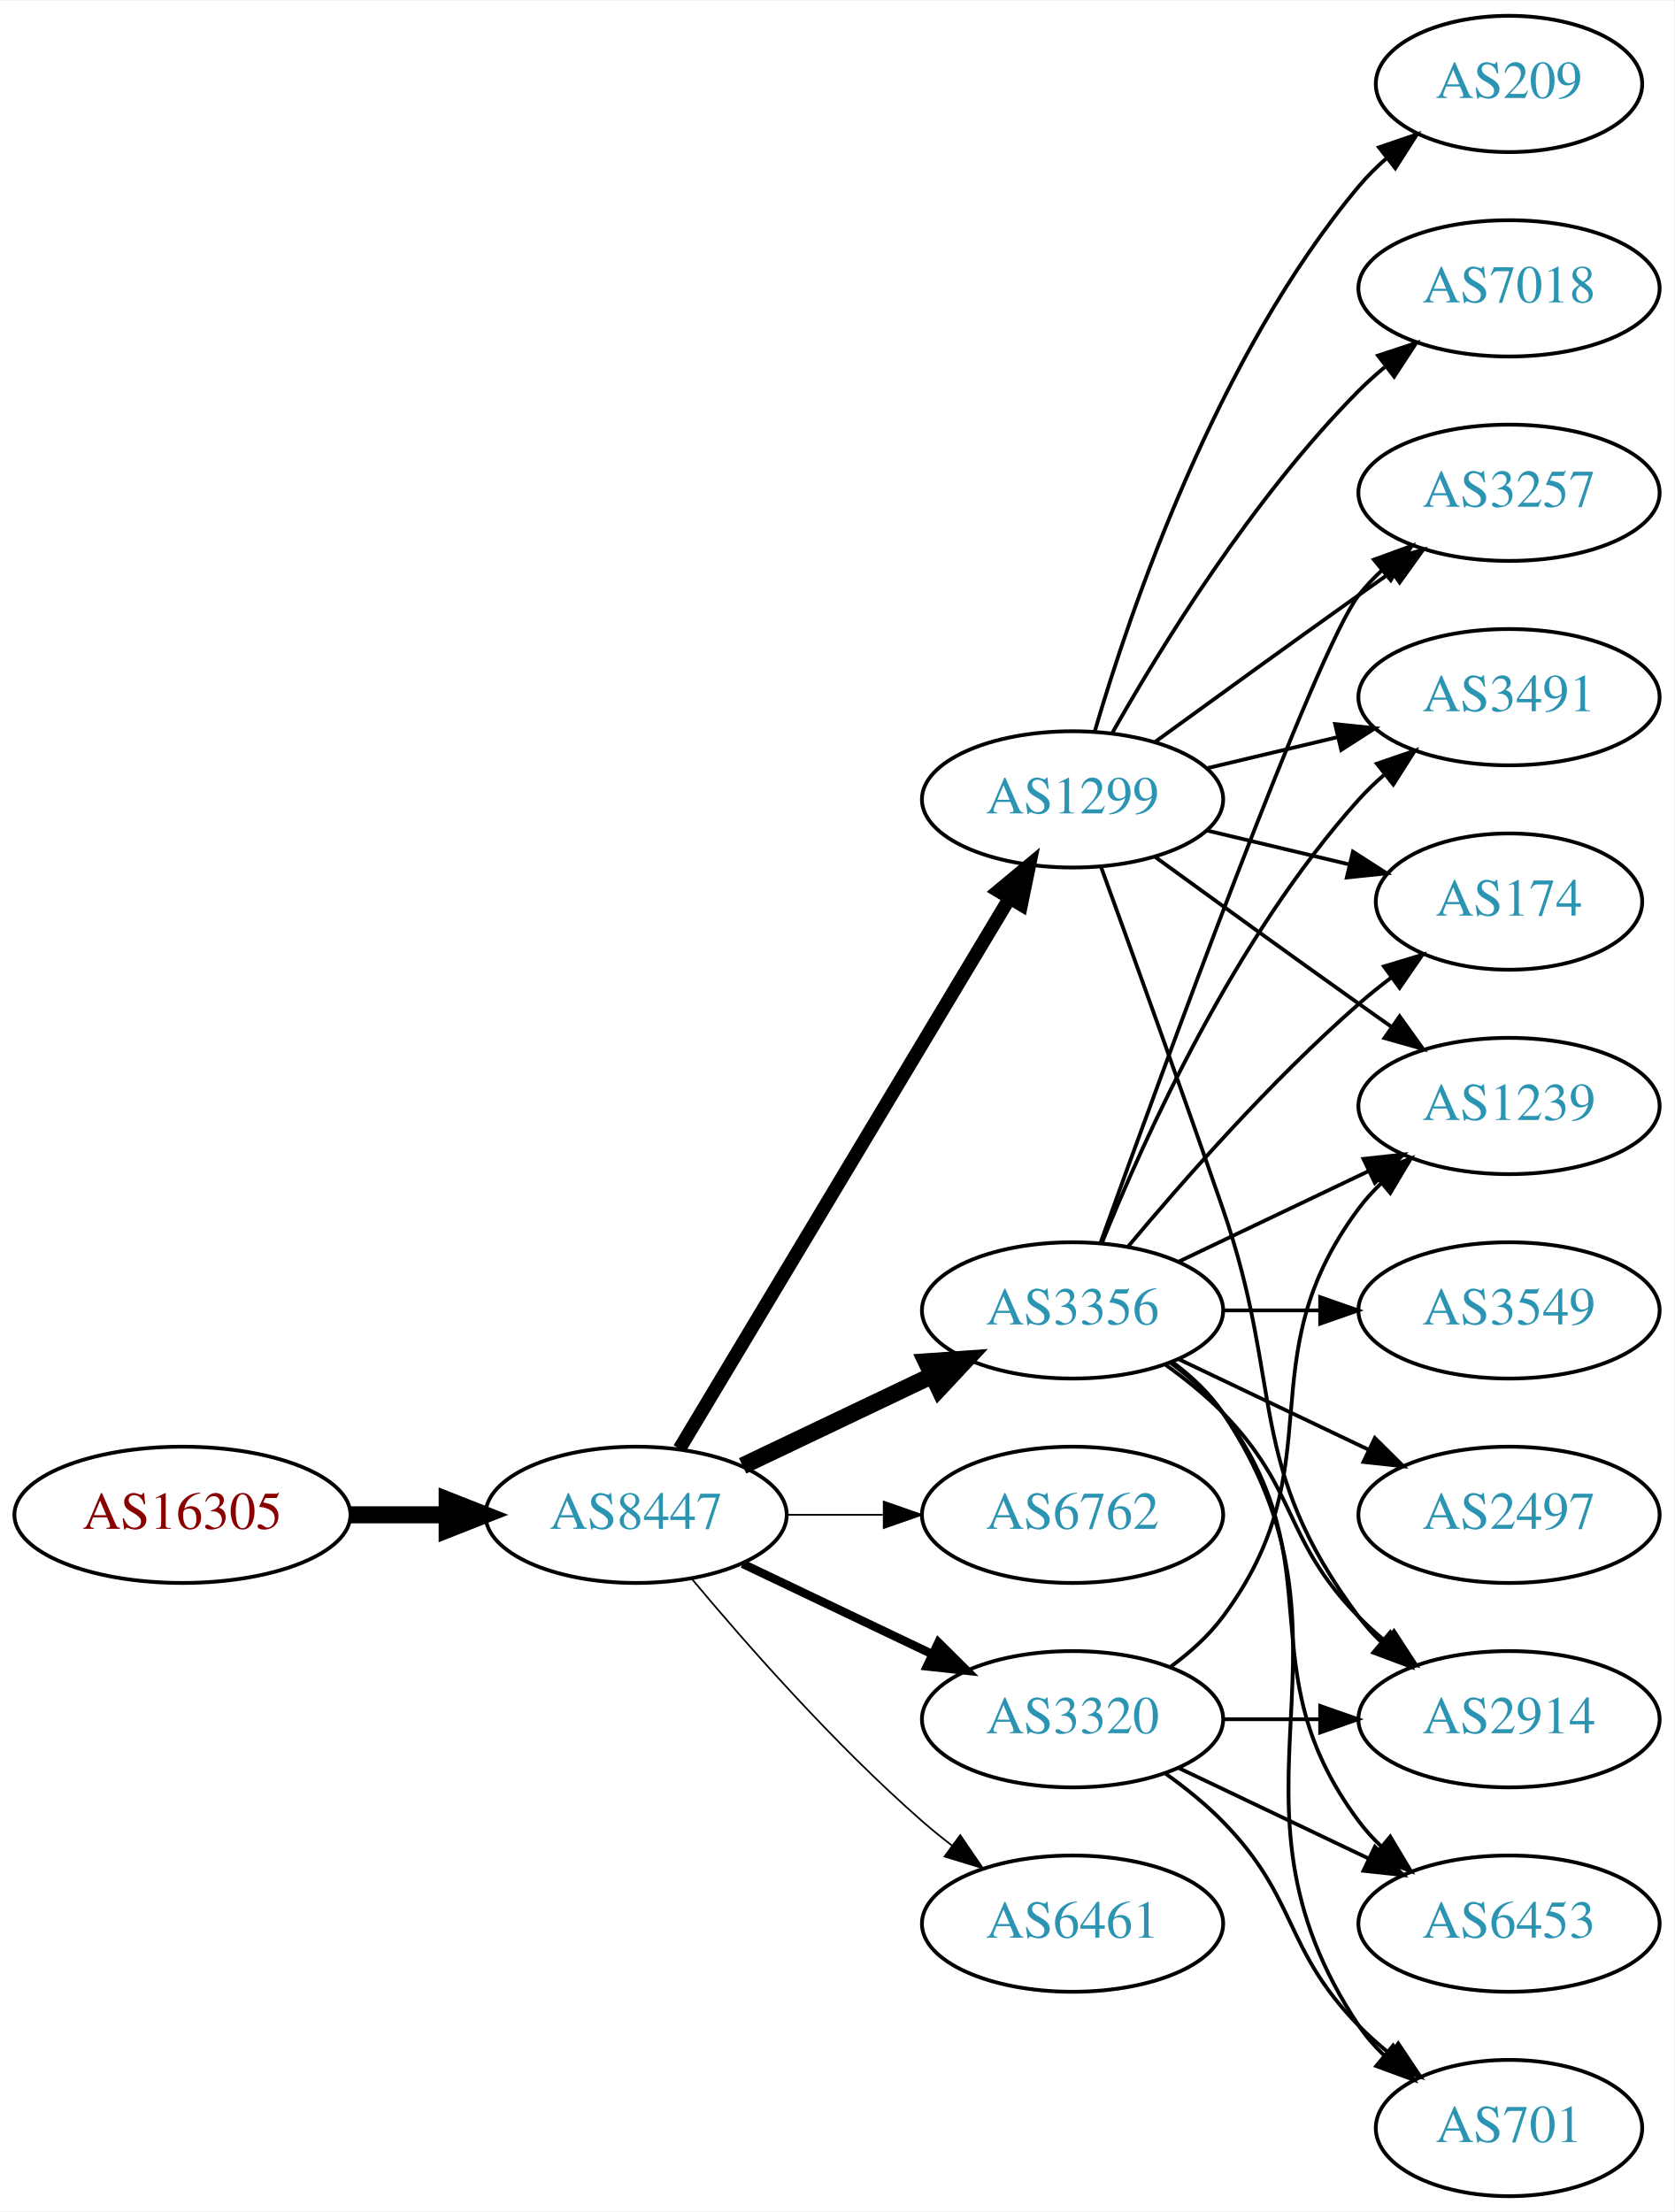
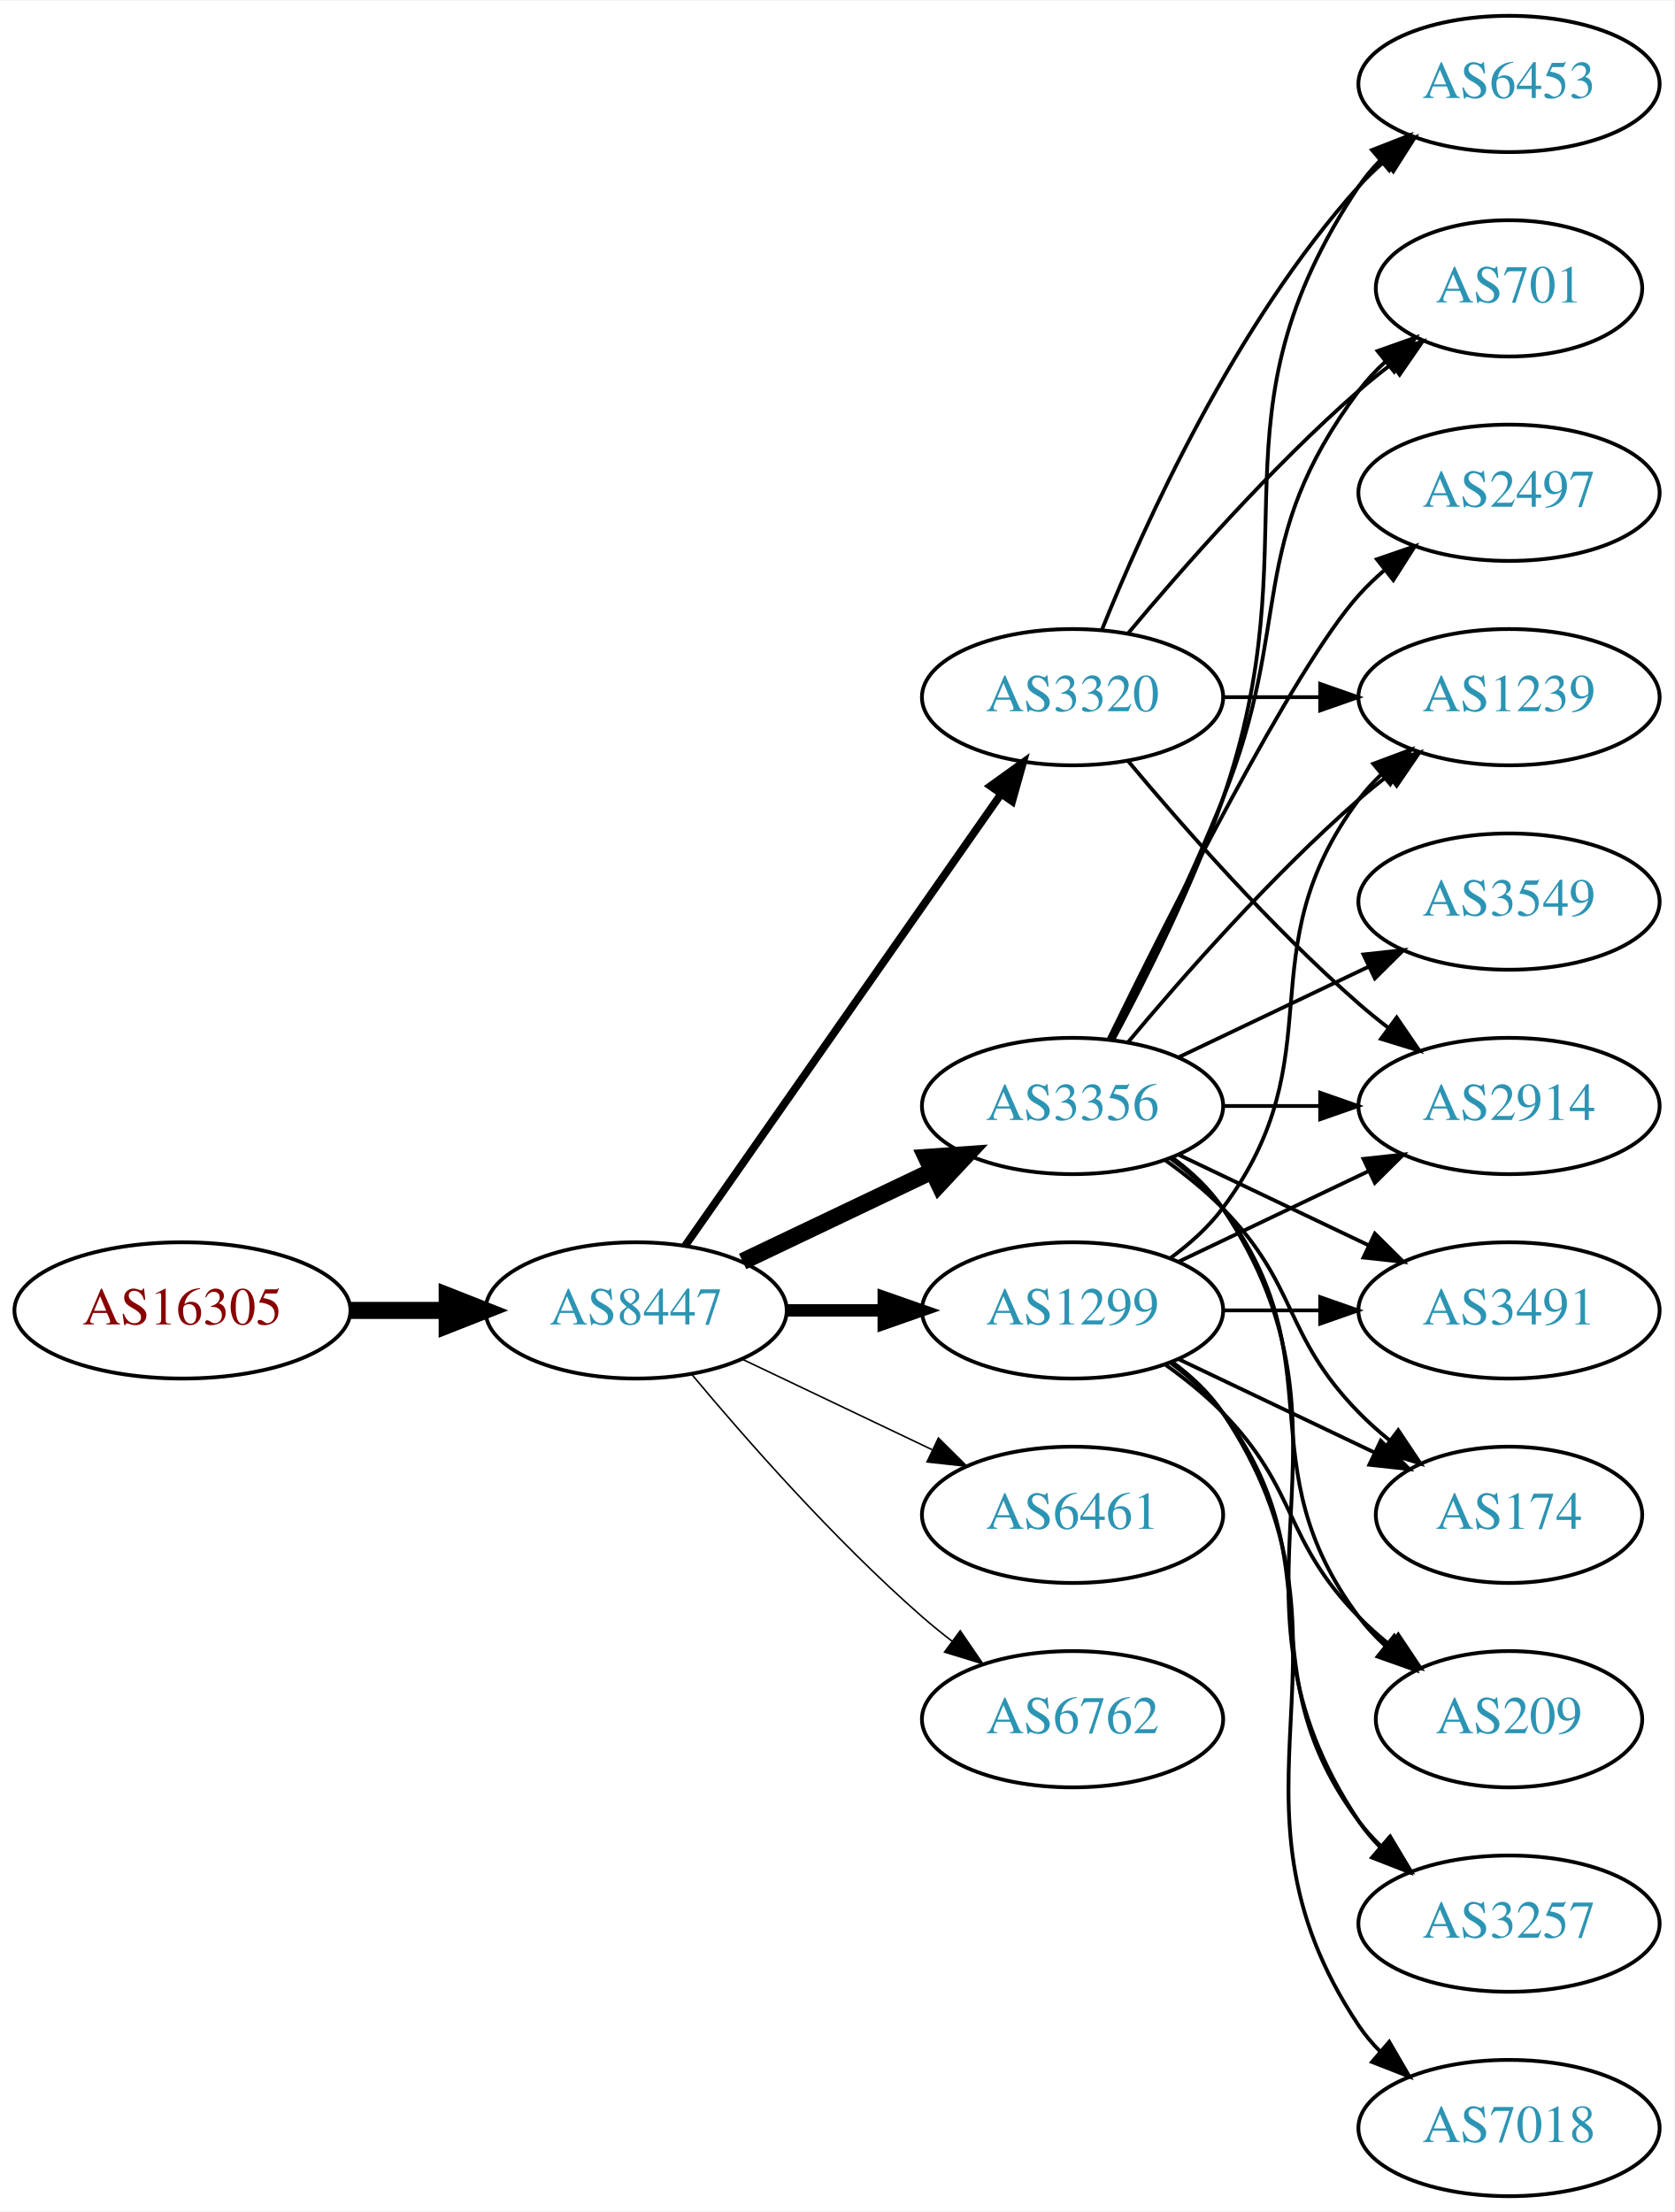
<svg xmlns="http://www.w3.org/2000/svg" xmlns:xlink="http://www.w3.org/1999/xlink" width="442pt" height="584pt" viewBox="0.00 0.00 442.27 584.00">
  <g id="graph0" class="graph" transform="scale(1 1) rotate(0) translate(4 580)">
    <polygon fill="white" stroke="none" points="-4,4 -4,-580 438.271,-580 438.271,4 -4,4" />
    <g id="node1" class="node">
      <g id="a_node1">
        <a xlink:href="/asn/16305" xlink:title="AS16305 ~ A1 Telekom Austria AG [AT]">
-           <ellipse fill="#ffffff" stroke="black" cx="44.196" cy="-180" rx="44.393" ry="18" />
-           <text text-anchor="middle" x="44.196" y="-176.3" font-family="Times,serif" font-size="14.00" fill="#880000">AS16305</text>
+           <ellipse fill="#ffffff" stroke="black" cx="44.196" cy="-234" rx="44.393" ry="18" />
+           <text text-anchor="middle" x="44.196" y="-230.3" font-family="Times,serif" font-size="14.00" fill="#880000">AS16305</text>
        </a>
      </g>
    </g>
    <g id="node2" class="node">
      <g id="a_node2">
        <a xlink:href="/asn/8447" xlink:title="AS8447 ~ A1 Telekom Austria AG [AT]">
-           <ellipse fill="#ffffff" stroke="black" cx="164.039" cy="-180" rx="39.794" ry="18" />
-           <text text-anchor="middle" x="164.039" y="-176.3" font-family="Times,serif" font-size="14.00" fill="#2c94b3">AS8447</text>
+           <ellipse fill="#ffffff" stroke="black" cx="164.039" cy="-234" rx="39.794" ry="18" />
+           <text text-anchor="middle" x="164.039" y="-230.3" font-family="Times,serif" font-size="14.00" fill="#2c94b3">AS8447</text>
        </a>
      </g>
    </g>
    <g id="edge1" class="edge">
-       <path fill="none" stroke="black" stroke-width="4.5" d="M88.407,-180C96.72,-180 105.482,-180 113.965,-180" />
-       <polygon fill="black" stroke="black" stroke-width="4.5" points="114.123,-183.938 124.123,-180 114.123,-176.063 114.123,-183.938" />
+       <path fill="none" stroke="black" stroke-width="4.5" d="M88.407,-234C96.72,-234 105.482,-234 113.965,-234" />
+       <polygon fill="black" stroke="black" stroke-width="4.5" points="114.123,-237.938 124.123,-234 114.123,-230.063 114.123,-237.938" />
    </g>
    <g id="node3" class="node">
      <g id="a_node3">
        <a xlink:href="/asn/1299" xlink:title="AS1299 ~ Telia Carrier [EU]">
-           <ellipse fill="#ffffff" stroke="black" cx="279.332" cy="-369" rx="39.794" ry="18" />
-           <text text-anchor="middle" x="279.332" y="-365.3" font-family="Times,serif" font-size="14.00" fill="#2c94b3">AS1299</text>
+           <ellipse fill="#ffffff" stroke="black" cx="279.332" cy="-234" rx="39.794" ry="18" />
+           <text text-anchor="middle" x="279.332" y="-230.3" font-family="Times,serif" font-size="14.00" fill="#2c94b3">AS1299</text>
        </a>
      </g>
    </g>
    <g id="edge2" class="edge">
-       <path fill="none" stroke="black" stroke-width="3.6" d="M175.494,-197.442C195.475,-230.775 239.18,-303.686 262.666,-342.866" />
-       <polygon fill="black" stroke="black" stroke-width="3.6" points="259.758,-344.823 267.902,-351.6 265.762,-341.224 259.758,-344.823" />
+       <path fill="none" stroke="black" stroke-width="3.273" d="M203.711,-234C211.914,-234 220.678,-234 229.21,-234" />
+       <polygon fill="black" stroke="black" stroke-width="3.273" points="229.449,-237.5 239.449,-234 229.449,-230.5 229.449,-237.5" />
    </g>
    <g id="node4" class="node">
      <g id="a_node4">
        <a xlink:href="/asn/3356" xlink:title="AS3356 ~ Level 3 Parent, LLC [US]">
-           <ellipse fill="#ffffff" stroke="black" cx="279.332" cy="-234" rx="39.794" ry="18" />
-           <text text-anchor="middle" x="279.332" y="-230.3" font-family="Times,serif" font-size="14.00" fill="#2c94b3">AS3356</text>
+           <ellipse fill="#ffffff" stroke="black" cx="279.332" cy="-288" rx="39.794" ry="18" />
+           <text text-anchor="middle" x="279.332" y="-284.3" font-family="Times,serif" font-size="14.00" fill="#2c94b3">AS3356</text>
        </a>
      </g>
    </g>
    <g id="edge3" class="edge">
-       <path fill="none" stroke="black" stroke-width="4.5" d="M192.175,-192.934C207.169,-200.081 225.99,-209.052 242.213,-216.785" />
-       <polygon fill="black" stroke="black" stroke-width="4.5" points="240.695,-220.423 251.417,-221.171 244.084,-213.314 240.695,-220.423" />
+       <path fill="none" stroke="black" stroke-width="4.5" d="M192.175,-246.934C207.169,-254.081 225.99,-263.052 242.213,-270.785" />
+       <polygon fill="black" stroke="black" stroke-width="4.5" points="240.695,-274.423 251.417,-275.171 244.084,-267.314 240.695,-274.423" />
    </g>
    <g id="node5" class="node">
      <g id="a_node5">
-         <a xlink:href="/asn/6762" xlink:title="AS6762 ~ TELECOM ITALIA SPARKLE S.p.A. [IT]">
+         <a xlink:href="/asn/6461" xlink:title="AS6461 ~ ZAYO-6461 [US]">
          <ellipse fill="#ffffff" stroke="black" cx="279.332" cy="-180" rx="39.794" ry="18" />
-           <text text-anchor="middle" x="279.332" y="-176.3" font-family="Times,serif" font-size="14.00" fill="#2c94b3">AS6762</text>
+           <text text-anchor="middle" x="279.332" y="-176.3" font-family="Times,serif" font-size="14.00" fill="#2c94b3">AS6461</text>
        </a>
      </g>
    </g>
    <g id="edge4" class="edge">
-       <path fill="none" stroke="black" stroke-width="0.45" d="M203.711,-180C211.914,-180 220.678,-180 229.21,-180" />
-       <polygon fill="black" stroke="black" stroke-width="0.45" points="229.449,-183.5 239.449,-180 229.449,-176.5 229.449,-183.5" />
+       <path fill="none" stroke="black" stroke-width="0.409" d="M192.175,-221.066C207.169,-213.919 225.99,-204.948 242.213,-197.215" />
+       <polygon fill="black" stroke="black" stroke-width="0.409" points="243.895,-200.291 251.417,-192.829 240.884,-193.972 243.895,-200.291" />
    </g>
    <g id="node6" class="node">
      <g id="a_node6">
        <a xlink:href="/asn/3320" xlink:title="AS3320 ~ DTAG [DE]">
-           <ellipse fill="#ffffff" stroke="black" cx="279.332" cy="-126" rx="39.794" ry="18" />
-           <text text-anchor="middle" x="279.332" y="-122.3" font-family="Times,serif" font-size="14.00" fill="#2c94b3">AS3320</text>
+           <ellipse fill="#ffffff" stroke="black" cx="279.332" cy="-396" rx="39.794" ry="18" />
+           <text text-anchor="middle" x="279.332" y="-392.3" font-family="Times,serif" font-size="14.00" fill="#2c94b3">AS3320</text>
        </a>
      </g>
    </g>
    <g id="edge5" class="edge">
-       <path fill="none" stroke="black" stroke-width="2.25" d="M192.175,-167.066C207.169,-159.919 225.99,-150.948 242.213,-143.215" />
-       <polygon fill="black" stroke="black" stroke-width="2.25" points="243.895,-146.291 251.417,-138.829 240.884,-139.972 243.895,-146.291" />
+       <path fill="none" stroke="black" stroke-width="2.045" d="M176.949,-251.031C196.871,-279.517 237.06,-336.985 260.41,-370.374" />
+       <polygon fill="black" stroke="black" stroke-width="2.045" points="257.641,-372.521 266.24,-378.71 263.377,-368.509 257.641,-372.521" />
    </g>
    <g id="node7" class="node">
      <g id="a_node7">
-         <a xlink:href="/asn/6461" xlink:title="AS6461 ~ ZAYO-6461 [US]">
-           <ellipse fill="#ffffff" stroke="black" cx="279.332" cy="-72" rx="39.794" ry="18" />
-           <text text-anchor="middle" x="279.332" y="-68.3" font-family="Times,serif" font-size="14.00" fill="#2c94b3">AS6461</text>
+         <a xlink:href="/asn/6762" xlink:title="AS6762 ~ TELECOM ITALIA SPARKLE S.p.A. [IT]">
+           <ellipse fill="#ffffff" stroke="black" cx="279.332" cy="-126" rx="39.794" ry="18" />
+           <text text-anchor="middle" x="279.332" y="-122.3" font-family="Times,serif" font-size="14.00" fill="#2c94b3">AS6762</text>
        </a>
      </g>
    </g>
    <g id="edge6" class="edge">
-       <path fill="none" stroke="black" stroke-width="0.45" d="M178.669,-163.183C192.951,-146.071 216.498,-119.255 239.685,-99 242.151,-96.846 244.789,-94.706 247.487,-92.628" />
-       <polygon fill="black" stroke="black" stroke-width="0.45" points="249.66,-95.375 255.641,-86.63 245.512,-89.736 249.66,-95.375" />
+       <path fill="none" stroke="black" stroke-width="0.409" d="M178.669,-217.183C192.951,-200.071 216.498,-173.255 239.685,-153 242.151,-150.846 244.789,-148.706 247.487,-146.628" />
+       <polygon fill="black" stroke="black" stroke-width="0.409" points="249.66,-149.375 255.641,-140.63 245.512,-143.736 249.66,-149.375" />
    </g>
    <g id="node8" class="node">
      <g id="a_node8">
        <a xlink:href="/asn/2914" xlink:title="AS2914 ~ NTT America, Inc. [US]">
-           <ellipse fill="#ffffff" stroke="black" cx="394.625" cy="-126" rx="39.794" ry="18" />
-           <text text-anchor="middle" x="394.625" y="-122.3" font-family="Times,serif" font-size="14.00" fill="#2c94b3">AS2914</text>
-         </a>
-       </g>
-     </g>
-     <g id="edge7" class="edge">
-       <path fill="none" stroke="black" d="M286.88,-351.079C294.665,-329.688 307.987,-292.81 318.978,-261 335.502,-213.178 324.707,-193.542 354.978,-153 356.723,-150.664 358.73,-148.455 360.893,-146.383" />
-       <polygon fill="black" stroke="black" points="363.253,-148.973 368.694,-139.882 358.771,-143.595 363.253,-148.973" />
+           <ellipse fill="#ffffff" stroke="black" cx="394.625" cy="-288" rx="39.794" ry="18" />
+           <text text-anchor="middle" x="394.625" y="-284.3" font-family="Times,serif" font-size="14.00" fill="#2c94b3">AS2914</text>
+         </a>
+       </g>
+     </g>
+     <g id="edge20" class="edge">
+       <path fill="none" stroke="black" d="M307.468,-246.934C322.462,-254.081 341.283,-263.052 357.506,-270.785" />
+       <polygon fill="black" stroke="black" points="356.177,-274.028 366.71,-275.171 359.188,-267.709 356.177,-274.028" />
    </g>
    <g id="node9" class="node">
      <g id="a_node9">
        <a xlink:href="/asn/3257" xlink:title="AS3257 ~ GTT [DE]">
-           <ellipse fill="#ffffff" stroke="black" cx="394.625" cy="-450" rx="39.794" ry="18" />
-           <text text-anchor="middle" x="394.625" y="-446.3" font-family="Times,serif" font-size="14.00" fill="#2c94b3">AS3257</text>
-         </a>
-       </g>
+           <ellipse fill="#ffffff" stroke="black" cx="394.625" cy="-72" rx="39.794" ry="18" />
+           <text text-anchor="middle" x="394.625" y="-68.3" font-family="Times,serif" font-size="14.00" fill="#2c94b3">AS3257</text>
+         </a>
+       </g>
+     </g>
+     <g id="edge18" class="edge">
+       <path fill="none" stroke="black" d="M305.262,-220.118C310.338,-216.389 315.256,-211.984 318.978,-207 349.249,-166.458 324.707,-139.542 354.978,-99 356.723,-96.664 358.73,-94.455 360.893,-92.383" />
+       <polygon fill="black" stroke="black" points="363.253,-94.973 368.694,-85.882 358.771,-89.595 363.253,-94.973" />
+     </g>
+     <g id="node11" class="node">
+       <g id="a_node11">
+         <a xlink:href="/asn/3491" xlink:title="AS3491 ~ PCCW Global, Inc. [US]">
+           <ellipse fill="#ffffff" stroke="black" cx="394.625" cy="-234" rx="39.794" ry="18" />
+           <text text-anchor="middle" x="394.625" y="-230.3" font-family="Times,serif" font-size="14.00" fill="#2c94b3">AS3491</text>
+         </a>
+       </g>
+     </g>
+     <g id="edge22" class="edge">
+       <path fill="none" stroke="black" d="M319.004,-234C327.207,-234 335.971,-234 344.503,-234" />
+       <polygon fill="black" stroke="black" points="344.742,-237.5 354.742,-234 344.742,-230.5 344.742,-237.5" />
+     </g>
+     <g id="node15" class="node">
+       <g id="a_node15">
+         <a xlink:href="/asn/174" xlink:title="AS174 ~ Cogent Communications [US]">
+           <ellipse fill="#ffffff" stroke="black" cx="394.625" cy="-180" rx="35.194" ry="18" />
+           <text text-anchor="middle" x="394.625" y="-176.3" font-family="Times,serif" font-size="14.00" fill="#2c94b3">AS174</text>
+         </a>
+       </g>
+     </g>
+     <g id="edge19" class="edge">
+       <path fill="none" stroke="black" d="M307.468,-221.066C322.9,-213.71 342.385,-204.423 358.92,-196.541" />
+       <polygon fill="black" stroke="black" points="360.741,-199.551 368.262,-192.089 357.729,-193.232 360.741,-199.551" />
+     </g>
+     <g id="node16" class="node">
+       <g id="a_node16">
+         <a xlink:href="/asn/209" xlink:title="AS209 ~ CenturyLink Communications, LLC [US]">
+           <ellipse fill="#ffffff" stroke="black" cx="394.625" cy="-126" rx="35.194" ry="18" />
+           <text text-anchor="middle" x="394.625" y="-122.3" font-family="Times,serif" font-size="14.00" fill="#2c94b3">AS209</text>
+         </a>
+       </g>
+     </g>
+     <g id="edge23" class="edge">
+       <path fill="none" stroke="black" d="M303.926,-219.611C309.182,-215.852 314.513,-211.563 318.978,-207 339.151,-186.383 334.806,-173.617 354.978,-153 357.457,-150.466 360.204,-148.017 363.056,-145.696" />
+       <polygon fill="black" stroke="black" points="365.359,-148.343 371.242,-139.532 361.148,-142.752 365.359,-148.343" />
+     </g>
+     <g id="node17" class="node">
+       <g id="a_node17">
+         <a xlink:href="/asn/1239" xlink:title="AS1239 ~ Sprint [US]">
+           <ellipse fill="#ffffff" stroke="black" cx="394.625" cy="-396" rx="39.794" ry="18" />
+           <text text-anchor="middle" x="394.625" y="-392.3" font-family="Times,serif" font-size="14.00" fill="#2c94b3">AS1239</text>
+         </a>
+       </g>
+     </g>
+     <g id="edge17" class="edge">
+       <path fill="none" stroke="black" d="M305.262,-247.882C310.338,-251.611 315.256,-256.016 318.978,-261 349.249,-301.542 324.707,-328.458 354.978,-369 356.723,-371.336 358.73,-373.545 360.893,-375.617" />
+       <polygon fill="black" stroke="black" points="358.771,-378.405 368.694,-382.118 363.253,-373.027 358.771,-378.405" />
+     </g>
+     <g id="node18" class="node">
+       <g id="a_node18">
+         <a xlink:href="/asn/7018" xlink:title="AS7018 ~ AT&amp;T Services, Inc. [US]">
+           <ellipse fill="#ffffff" stroke="black" cx="394.625" cy="-18" rx="39.794" ry="18" />
+           <text text-anchor="middle" x="394.625" y="-14.3" font-family="Times,serif" font-size="14.00" fill="#2c94b3">AS7018</text>
+         </a>
+       </g>
+     </g>
+     <g id="edge21" class="edge">
+       <path fill="none" stroke="black" d="M305.651,-220.393C310.707,-216.649 315.518,-212.169 318.978,-207 360.003,-145.706 313.954,-106.294 354.978,-45 356.6,-42.577 358.519,-40.305 360.621,-38.19" />
+       <polygon fill="black" stroke="black" points="362.988,-40.771 368.306,-31.607 358.434,-35.454 362.988,-40.771" />
+     </g>
+     <g id="edge7" class="edge">
+       <path fill="none" stroke="black" d="M319.004,-288C327.207,-288 335.971,-288 344.503,-288" />
+       <polygon fill="black" stroke="black" points="344.742,-291.5 354.742,-288 344.742,-284.5 344.742,-291.5" />
    </g>
    <g id="edge8" class="edge">
-       <path fill="none" stroke="black" d="M301.18,-384.222C316.114,-395.091 336.727,-410.025 354.978,-423 357.799,-425.005 360.742,-427.085 363.69,-429.159" />
-       <polygon fill="black" stroke="black" points="361.717,-432.05 371.914,-434.926 365.736,-426.319 361.717,-432.05" />
+       <path fill="none" stroke="black" d="M305.651,-274.393C310.707,-270.649 315.518,-266.169 318.978,-261 360.003,-199.706 313.954,-160.294 354.978,-99 356.6,-96.577 358.519,-94.305 360.621,-92.19" />
+       <polygon fill="black" stroke="black" points="362.988,-94.771 368.306,-85.607 358.434,-89.454 362.988,-94.771" />
    </g>
    <g id="node10" class="node">
      <g id="a_node10">
-         <a xlink:href="/asn/3491" xlink:title="AS3491 ~ PCCW Global, Inc. [US]">
-           <ellipse fill="#ffffff" stroke="black" cx="394.625" cy="-396" rx="39.794" ry="18" />
-           <text text-anchor="middle" x="394.625" y="-392.3" font-family="Times,serif" font-size="14.00" fill="#2c94b3">AS3491</text>
+         <a xlink:href="/asn/3549" xlink:title="AS3549 ~ Level 3 Parent, LLC [US]">
+           <ellipse fill="#ffffff" stroke="black" cx="394.625" cy="-342" rx="39.794" ry="18" />
+           <text text-anchor="middle" x="394.625" y="-338.3" font-family="Times,serif" font-size="14.00" fill="#2c94b3">AS3549</text>
        </a>
      </g>
    </g>
    <g id="edge9" class="edge">
-       <path fill="none" stroke="black" d="M314.939,-377.248C325.81,-379.838 337.964,-382.735 349.407,-385.462" />
-       <polygon fill="black" stroke="black" points="348.69,-388.889 359.229,-387.803 350.313,-382.08 348.69,-388.889" />
-     </g>
-     <g id="node11" class="node">
-       <g id="a_node11">
-         <a xlink:href="/asn/7018" xlink:title="AS7018 ~ AT&amp;T Services, Inc. [US]">
-           <ellipse fill="#ffffff" stroke="black" cx="394.625" cy="-504" rx="39.794" ry="18" />
-           <text text-anchor="middle" x="394.625" y="-500.3" font-family="Times,serif" font-size="14.00" fill="#2c94b3">AS7018</text>
-         </a>
-       </g>
+       <path fill="none" stroke="black" d="M307.468,-300.934C322.462,-308.081 341.283,-317.052 357.506,-324.785" />
+       <polygon fill="black" stroke="black" points="356.177,-328.028 366.71,-329.171 359.188,-321.709 356.177,-328.028" />
    </g>
    <g id="edge10" class="edge">
-       <path fill="none" stroke="black" d="M289.791,-386.49C302.573,-409.096 327.005,-448.886 354.978,-477 357.089,-479.121 359.385,-481.188 361.77,-483.171" />
-       <polygon fill="black" stroke="black" points="360.023,-486.242 370.086,-489.556 364.286,-480.69 360.023,-486.242" />
+       <path fill="none" stroke="black" d="M307.468,-275.066C322.462,-267.919 341.283,-258.948 357.506,-251.215" />
+       <polygon fill="black" stroke="black" points="359.188,-254.291 366.71,-246.829 356.177,-247.972 359.188,-254.291" />
    </g>
    <g id="node12" class="node">
      <g id="a_node12">
-         <a xlink:href="/asn/174" xlink:title="AS174 ~ Cogent Communications [US]">
-           <ellipse fill="#ffffff" stroke="black" cx="394.625" cy="-342" rx="35.194" ry="18" />
-           <text text-anchor="middle" x="394.625" y="-338.3" font-family="Times,serif" font-size="14.00" fill="#2c94b3">AS174</text>
+         <a xlink:href="/asn/701" xlink:title="AS701 ~ UUNET [US]">
+           <ellipse fill="#ffffff" stroke="black" cx="394.625" cy="-504" rx="35.194" ry="18" />
+           <text text-anchor="middle" x="394.625" y="-500.3" font-family="Times,serif" font-size="14.00" fill="#2c94b3">AS701</text>
        </a>
      </g>
    </g>
    <g id="edge11" class="edge">
-       <path fill="none" stroke="black" d="M314.939,-360.752C326.733,-357.942 340.038,-354.771 352.306,-351.847" />
-       <polygon fill="black" stroke="black" points="353.394,-355.186 362.311,-349.463 351.772,-348.376 353.394,-355.186" />
+       <path fill="none" stroke="black" d="M289.412,-305.417C297.681,-321.634 309.942,-346.603 318.978,-369 337.908,-415.922 324.707,-436.458 354.978,-477 356.986,-479.689 359.342,-482.209 361.883,-484.546" />
+       <polygon fill="black" stroke="black" points="359.912,-487.452 369.898,-490.989 364.297,-481.996 359.912,-487.452" />
    </g>
    <g id="node13" class="node">
      <g id="a_node13">
-         <a xlink:href="/asn/209" xlink:title="AS209 ~ CenturyLink Communications, LLC [US]">
-           <ellipse fill="#ffffff" stroke="black" cx="394.625" cy="-558" rx="35.194" ry="18" />
-           <text text-anchor="middle" x="394.625" y="-554.3" font-family="Times,serif" font-size="14.00" fill="#2c94b3">AS209</text>
+         <a xlink:href="/asn/2497" xlink:title="AS2497 ~ Internet Initiative Japan Inc. [JP]">
+           <ellipse fill="#ffffff" stroke="black" cx="394.625" cy="-450" rx="39.794" ry="18" />
+           <text text-anchor="middle" x="394.625" y="-446.3" font-family="Times,serif" font-size="14.00" fill="#2c94b3">AS2497</text>
        </a>
      </g>
    </g>
    <g id="edge12" class="edge">
-       <path fill="none" stroke="black" d="M285.206,-387.002C294.52,-418.844 317.336,-485.981 354.978,-531 357.131,-533.574 359.585,-536.017 362.189,-538.303" />
-       <polygon fill="black" stroke="black" points="360.273,-541.249 370.3,-544.672 364.596,-535.743 360.273,-541.249" />
+       <path fill="none" stroke="black" d="M288.769,-305.511C304.388,-337.509 337.774,-403.893 354.978,-423 356.98,-425.224 359.199,-427.363 361.532,-429.397" />
+       <polygon fill="black" stroke="black" points="359.73,-432.433 369.751,-435.873 364.062,-426.935 359.73,-432.433" />
    </g>
    <g id="node14" class="node">
      <g id="a_node14">
-         <a xlink:href="/asn/1239" xlink:title="AS1239 ~ Sprint [US]">
-           <ellipse fill="#ffffff" stroke="black" cx="394.625" cy="-288" rx="39.794" ry="18" />
-           <text text-anchor="middle" x="394.625" y="-284.3" font-family="Times,serif" font-size="14.00" fill="#2c94b3">AS1239</text>
+         <a xlink:href="/asn/6453" xlink:title="AS6453 ~ TATA COMMUNICATIONS (AMERICA) INC [US]">
+           <ellipse fill="#ffffff" stroke="black" cx="394.625" cy="-558" rx="39.794" ry="18" />
+           <text text-anchor="middle" x="394.625" y="-554.3" font-family="Times,serif" font-size="14.00" fill="#2c94b3">AS6453</text>
        </a>
      </g>
    </g>
    <g id="edge13" class="edge">
-       <path fill="none" stroke="black" d="M301.18,-353.778C316.114,-342.909 336.727,-327.975 354.978,-315 357.799,-312.995 360.742,-310.915 363.69,-308.841" />
-       <polygon fill="black" stroke="black" points="365.736,-311.681 371.914,-303.074 361.717,-305.95 365.736,-311.681" />
+       <path fill="none" stroke="black" d="M290.124,-305.526C298.762,-321.611 311.159,-346.315 318.978,-369 343.012,-438.731 313.954,-469.706 354.978,-531 356.6,-533.423 358.519,-535.695 360.621,-537.81" />
+       <polygon fill="black" stroke="black" points="358.434,-540.546 368.306,-544.393 362.988,-535.229 358.434,-540.546" />
    </g>
    <g id="edge14" class="edge">
-       <path fill="none" stroke="black" d="M303.926,-219.611C309.182,-215.852 314.513,-211.563 318.978,-207 339.151,-186.383 334.806,-173.617 354.978,-153 357.071,-150.861 359.354,-148.782 361.731,-146.79" />
-       <polygon fill="black" stroke="black" points="364.249,-149.268 370.031,-140.389 359.974,-143.725 364.249,-149.268" />
-     </g>
-     <g id="edge19" class="edge">
-       <path fill="none" stroke="black" d="M286.705,-251.825C302.646,-296.151 343.771,-408.812 354.978,-423 356.785,-425.288 358.838,-427.462 361.033,-429.51" />
-       <polygon fill="black" stroke="black" points="358.944,-432.323 368.893,-435.966 363.387,-426.914 358.944,-432.323" />
-     </g>
-     <g id="edge20" class="edge">
-       <path fill="none" stroke="black" d="M287.079,-251.787C298.13,-279.243 322.184,-332.578 354.978,-369 356.98,-371.224 359.199,-373.363 361.532,-375.397" />
-       <polygon fill="black" stroke="black" points="359.73,-378.433 369.751,-381.873 364.062,-372.935 359.73,-378.433" />
-     </g>
-     <g id="edge22" class="edge">
-       <path fill="none" stroke="black" d="M293.962,-250.817C308.244,-267.929 331.791,-294.745 354.978,-315 357.648,-317.332 360.521,-319.648 363.451,-321.886" />
-       <polygon fill="black" stroke="black" points="361.602,-324.87 371.742,-327.939 365.729,-319.216 361.602,-324.87" />
-     </g>
-     <g id="edge18" class="edge">
-       <path fill="none" stroke="black" d="M307.468,-246.934C322.462,-254.081 341.283,-263.052 357.506,-270.785" />
-       <polygon fill="black" stroke="black" points="356.177,-274.028 366.71,-275.171 359.188,-267.709 356.177,-274.028" />
-     </g>
-     <g id="node15" class="node">
-       <g id="a_node15">
-         <a xlink:href="/asn/3549" xlink:title="AS3549 ~ Level 3 Parent, LLC [US]">
-           <ellipse fill="#ffffff" stroke="black" cx="394.625" cy="-234" rx="39.794" ry="18" />
-           <text text-anchor="middle" x="394.625" y="-230.3" font-family="Times,serif" font-size="14.00" fill="#2c94b3">AS3549</text>
-         </a>
-       </g>
+       <path fill="none" stroke="black" d="M303.926,-273.611C309.182,-269.852 314.513,-265.563 318.978,-261 339.151,-240.383 334.806,-227.617 354.978,-207 357.457,-204.466 360.204,-202.017 363.056,-199.696" />
+       <polygon fill="black" stroke="black" points="365.359,-202.343 371.242,-193.532 361.148,-196.752 365.359,-202.343" />
    </g>
    <g id="edge15" class="edge">
-       <path fill="none" stroke="black" d="M319.004,-234C327.207,-234 335.971,-234 344.503,-234" />
-       <polygon fill="black" stroke="black" points="344.742,-237.5 354.742,-234 344.742,-230.5 344.742,-237.5" />
-     </g>
-     <g id="node16" class="node">
-       <g id="a_node16">
-         <a xlink:href="/asn/2497" xlink:title="AS2497 ~ Internet Initiative Japan Inc. [JP]">
-           <ellipse fill="#ffffff" stroke="black" cx="394.625" cy="-180" rx="39.794" ry="18" />
-           <text text-anchor="middle" x="394.625" y="-176.3" font-family="Times,serif" font-size="14.00" fill="#2c94b3">AS2497</text>
-         </a>
-       </g>
+       <path fill="none" stroke="black" d="M305.262,-274.118C310.338,-270.389 315.256,-265.984 318.978,-261 349.249,-220.458 324.707,-193.542 354.978,-153 356.986,-150.311 359.342,-147.791 361.883,-145.454" />
+       <polygon fill="black" stroke="black" points="364.297,-148.004 369.898,-139.011 359.912,-142.548 364.297,-148.004" />
    </g>
    <g id="edge16" class="edge">
-       <path fill="none" stroke="black" d="M307.468,-221.066C322.462,-213.919 341.283,-204.948 357.506,-197.215" />
-       <polygon fill="black" stroke="black" points="359.188,-200.291 366.71,-192.829 356.177,-193.972 359.188,-200.291" />
-     </g>
-     <g id="node17" class="node">
-       <g id="a_node17">
-         <a xlink:href="/asn/701" xlink:title="AS701 ~ UUNET [US]">
-           <ellipse fill="#ffffff" stroke="black" cx="394.625" cy="-18" rx="35.194" ry="18" />
-           <text text-anchor="middle" x="394.625" y="-14.3" font-family="Times,serif" font-size="14.00" fill="#2c94b3">AS701</text>
-         </a>
-       </g>
-     </g>
-     <g id="edge17" class="edge">
-       <path fill="none" stroke="black" d="M305.651,-220.393C310.707,-216.649 315.518,-212.169 318.978,-207 360.003,-145.706 313.954,-106.294 354.978,-45 356.845,-42.211 359.105,-39.623 361.584,-37.243" />
-       <polygon fill="black" stroke="black" points="364.002,-39.786 369.507,-30.734 359.558,-34.378 364.002,-39.786" />
-     </g>
-     <g id="node18" class="node">
-       <g id="a_node18">
-         <a xlink:href="/asn/6453" xlink:title="AS6453 ~ TATA COMMUNICATIONS (AMERICA) INC [US]">
-           <ellipse fill="#ffffff" stroke="black" cx="394.625" cy="-72" rx="39.794" ry="18" />
-           <text text-anchor="middle" x="394.625" y="-68.3" font-family="Times,serif" font-size="14.00" fill="#2c94b3">AS6453</text>
-         </a>
-       </g>
-     </g>
-     <g id="edge21" class="edge">
-       <path fill="none" stroke="black" d="M305.262,-220.118C310.338,-216.389 315.256,-211.984 318.978,-207 349.249,-166.458 324.707,-139.542 354.978,-99 356.723,-96.664 358.73,-94.455 360.893,-92.383" />
-       <polygon fill="black" stroke="black" points="363.253,-94.973 368.694,-85.882 358.771,-89.595 363.253,-94.973" />
+       <path fill="none" stroke="black" d="M293.962,-304.817C308.244,-321.929 331.791,-348.745 354.978,-369 357.444,-371.154 360.082,-373.294 362.78,-375.372" />
+       <polygon fill="black" stroke="black" points="360.805,-378.264 370.934,-381.37 364.953,-372.625 360.805,-378.264" />
+     </g>
+     <g id="edge26" class="edge">
+       <path fill="none" stroke="black" d="M293.962,-379.183C308.244,-362.071 331.791,-335.255 354.978,-315 357.444,-312.846 360.082,-310.706 362.78,-308.628" />
+       <polygon fill="black" stroke="black" points="364.953,-311.375 370.934,-302.63 360.805,-305.736 364.953,-311.375" />
+     </g>
+     <g id="edge27" class="edge">
+       <path fill="none" stroke="black" d="M293.962,-412.817C308.244,-429.929 331.791,-456.745 354.978,-477 357.648,-479.332 360.521,-481.648 363.451,-483.886" />
+       <polygon fill="black" stroke="black" points="361.602,-486.87 371.742,-489.939 365.729,-481.216 361.602,-486.87" />
    </g>
    <g id="edge25" class="edge">
-       <path fill="none" stroke="black" d="M319.004,-126C327.207,-126 335.971,-126 344.503,-126" />
-       <polygon fill="black" stroke="black" points="344.742,-129.5 354.742,-126 344.742,-122.5 344.742,-129.5" />
-     </g>
-     <g id="edge26" class="edge">
-       <path fill="none" stroke="black" d="M305.262,-139.882C310.338,-143.611 315.256,-148.016 318.978,-153 349.249,-193.542 324.707,-220.458 354.978,-261 356.723,-263.336 358.73,-265.545 360.893,-267.617" />
-       <polygon fill="black" stroke="black" points="358.771,-270.405 368.694,-274.118 363.253,-265.027 358.771,-270.405" />
-     </g>
-     <g id="edge23" class="edge">
-       <path fill="none" stroke="black" d="M303.926,-111.611C309.182,-107.852 314.513,-103.563 318.978,-99 339.151,-78.383 334.806,-65.617 354.978,-45 357.457,-42.466 360.204,-40.017 363.056,-37.696" />
-       <polygon fill="black" stroke="black" points="365.359,-40.343 371.242,-31.532 361.148,-34.752 365.359,-40.343" />
+       <path fill="none" stroke="black" d="M287.079,-413.787C298.13,-441.243 322.184,-494.578 354.978,-531 356.98,-533.224 359.199,-535.363 361.532,-537.397" />
+       <polygon fill="black" stroke="black" points="359.73,-540.433 369.751,-543.873 364.062,-534.935 359.73,-540.433" />
    </g>
    <g id="edge24" class="edge">
-       <path fill="none" stroke="black" d="M307.468,-113.066C322.462,-105.919 341.283,-96.948 357.506,-89.215" />
-       <polygon fill="black" stroke="black" points="359.188,-92.291 366.71,-84.829 356.177,-85.972 359.188,-92.291" />
+       <path fill="none" stroke="black" d="M319.004,-396C327.207,-396 335.971,-396 344.503,-396" />
+       <polygon fill="black" stroke="black" points="344.742,-399.5 354.742,-396 344.742,-392.5 344.742,-399.5" />
    </g>
  </g>
</svg>
